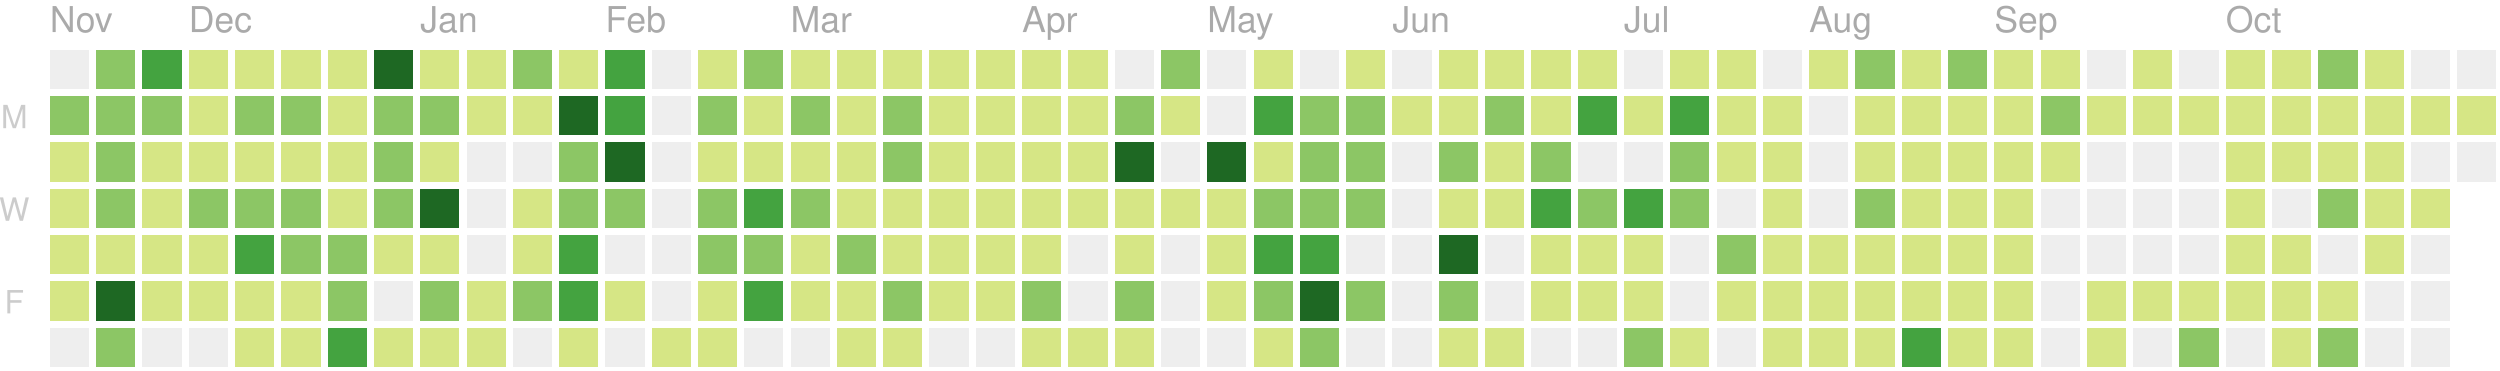
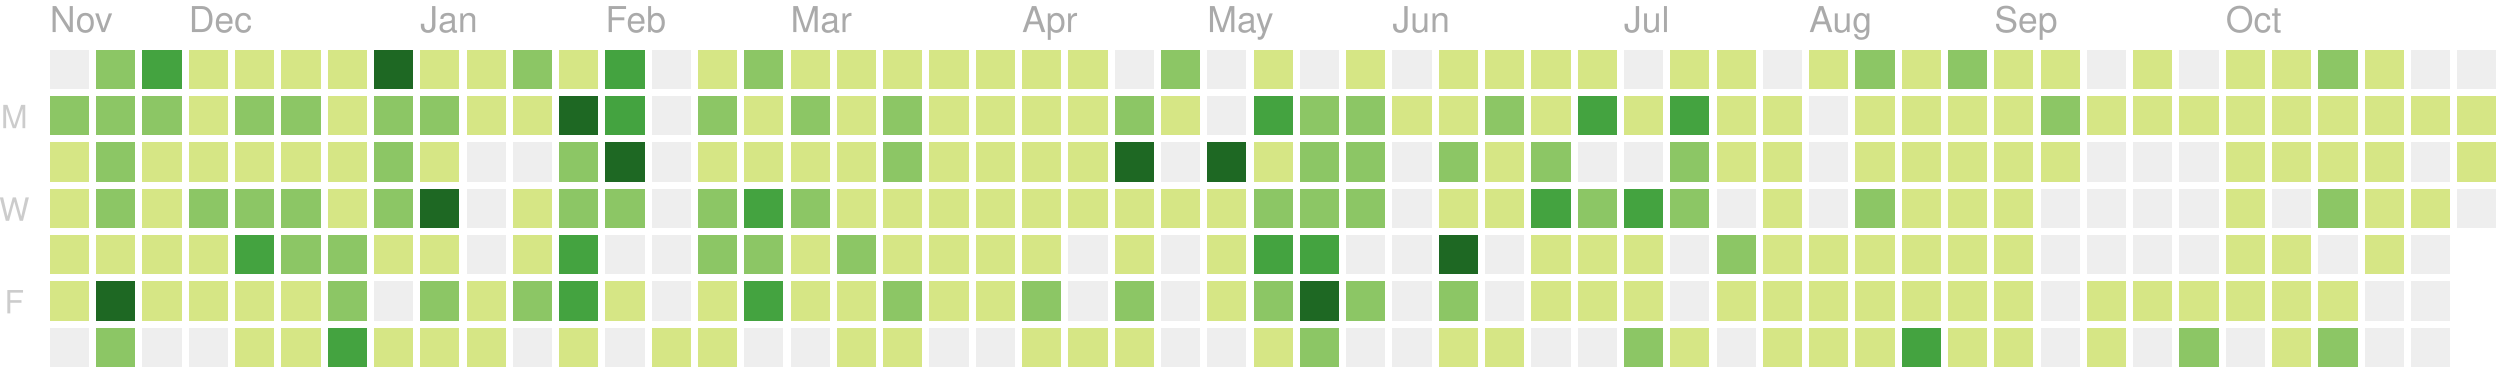
<svg xmlns="http://www.w3.org/2000/svg" version="1.1" width="702" height="104">
  <rect style="fill:#eeeeee;shape-rendering:crispedges;" data-score="0" data-date="2018-11-11" x="14" y="14" width="11" height="11" />
  <rect style="fill:#8cc665;shape-rendering:crispedges;" data-score="15" data-date="2018-11-18" x="27" y="14" width="11" height="11" />
  <rect style="fill:#44a340;shape-rendering:crispedges;" data-score="17" data-date="2018-11-25" x="40" y="14" width="11" height="11" />
  <rect style="fill:#d6e685;shape-rendering:crispedges;" data-score="4" data-date="2018-12-02" x="53" y="14" width="11" height="11" />
  <rect style="fill:#d6e685;shape-rendering:crispedges;" data-score="2" data-date="2018-12-09" x="66" y="14" width="11" height="11" />
  <rect style="fill:#d6e685;shape-rendering:crispedges;" data-score="3" data-date="2018-12-16" x="79" y="14" width="11" height="11" />
  <rect style="fill:#d6e685;shape-rendering:crispedges;" data-score="4" data-date="2018-12-23" x="92" y="14" width="11" height="11" />
  <rect style="fill:#1e6823;shape-rendering:crispedges;" data-score="77" data-date="2018-12-30" x="105" y="14" width="11" height="11" />
  <rect style="fill:#d6e685;shape-rendering:crispedges;" data-score="7" data-date="2019-01-06" x="118" y="14" width="11" height="11" />
  <rect style="fill:#d6e685;shape-rendering:crispedges;" data-score="1" data-date="2019-01-13" x="131" y="14" width="11" height="11" />
  <rect style="fill:#8cc665;shape-rendering:crispedges;" data-score="8" data-date="2019-01-20" x="144" y="14" width="11" height="11" />
  <rect style="fill:#d6e685;shape-rendering:crispedges;" data-score="7" data-date="2019-01-27" x="157" y="14" width="11" height="11" />
  <rect style="fill:#44a340;shape-rendering:crispedges;" data-score="20" data-date="2019-02-03" x="170" y="14" width="11" height="11" />
  <rect style="fill:#eeeeee;shape-rendering:crispedges;" data-score="0" data-date="2019-02-10" x="183" y="14" width="11" height="11" />
  <rect style="fill:#d6e685;shape-rendering:crispedges;" data-score="2" data-date="2019-02-17" x="196" y="14" width="11" height="11" />
  <rect style="fill:#8cc665;shape-rendering:crispedges;" data-score="13" data-date="2019-02-24" x="209" y="14" width="11" height="11" />
  <rect style="fill:#d6e685;shape-rendering:crispedges;" data-score="6" data-date="2019-03-03" x="222" y="14" width="11" height="11" />
  <rect style="fill:#d6e685;shape-rendering:crispedges;" data-score="6" data-date="2019-03-10" x="235" y="14" width="11" height="11" />
  <rect style="fill:#d6e685;shape-rendering:crispedges;" data-score="1" data-date="2019-03-17" x="248" y="14" width="11" height="11" />
  <rect style="fill:#d6e685;shape-rendering:crispedges;" data-score="4" data-date="2019-03-24" x="261" y="14" width="11" height="11" />
  <rect style="fill:#d6e685;shape-rendering:crispedges;" data-score="3" data-date="2019-03-31" x="274" y="14" width="11" height="11" />
  <rect style="fill:#d6e685;shape-rendering:crispedges;" data-score="2" data-date="2019-04-07" x="287" y="14" width="11" height="11" />
  <rect style="fill:#d6e685;shape-rendering:crispedges;" data-score="3" data-date="2019-04-14" x="300" y="14" width="11" height="11" />
  <rect style="fill:#eeeeee;shape-rendering:crispedges;" data-score="0" data-date="2019-04-21" x="313" y="14" width="11" height="11" />
  <rect style="fill:#8cc665;shape-rendering:crispedges;" data-score="9" data-date="2019-04-28" x="326" y="14" width="11" height="11" />
  <rect style="fill:#eeeeee;shape-rendering:crispedges;" data-score="0" data-date="2019-05-05" x="339" y="14" width="11" height="11" />
  <rect style="fill:#d6e685;shape-rendering:crispedges;" data-score="6" data-date="2019-05-12" x="352" y="14" width="11" height="11" />
  <rect style="fill:#eeeeee;shape-rendering:crispedges;" data-score="0" data-date="2019-05-19" x="365" y="14" width="11" height="11" />
  <rect style="fill:#d6e685;shape-rendering:crispedges;" data-score="4" data-date="2019-05-26" x="378" y="14" width="11" height="11" />
  <rect style="fill:#eeeeee;shape-rendering:crispedges;" data-score="0" data-date="2019-06-02" x="391" y="14" width="11" height="11" />
  <rect style="fill:#d6e685;shape-rendering:crispedges;" data-score="1" data-date="2019-06-09" x="404" y="14" width="11" height="11" />
  <rect style="fill:#d6e685;shape-rendering:crispedges;" data-score="3" data-date="2019-06-16" x="417" y="14" width="11" height="11" />
  <rect style="fill:#d6e685;shape-rendering:crispedges;" data-score="2" data-date="2019-06-23" x="430" y="14" width="11" height="11" />
  <rect style="fill:#d6e685;shape-rendering:crispedges;" data-score="2" data-date="2019-06-30" x="443" y="14" width="11" height="11" />
  <rect style="fill:#eeeeee;shape-rendering:crispedges;" data-score="0" data-date="2019-07-07" x="456" y="14" width="11" height="11" />
  <rect style="fill:#d6e685;shape-rendering:crispedges;" data-score="7" data-date="2019-07-14" x="469" y="14" width="11" height="11" />
  <rect style="fill:#d6e685;shape-rendering:crispedges;" data-score="1" data-date="2019-07-21" x="482" y="14" width="11" height="11" />
  <rect style="fill:#eeeeee;shape-rendering:crispedges;" data-score="0" data-date="2019-07-28" x="495" y="14" width="11" height="11" />
  <rect style="fill:#d6e685;shape-rendering:crispedges;" data-score="3" data-date="2019-08-04" x="508" y="14" width="11" height="11" />
  <rect style="fill:#8cc665;shape-rendering:crispedges;" data-score="9" data-date="2019-08-11" x="521" y="14" width="11" height="11" />
  <rect style="fill:#d6e685;shape-rendering:crispedges;" data-score="1" data-date="2019-08-18" x="534" y="14" width="11" height="11" />
  <rect style="fill:#8cc665;shape-rendering:crispedges;" data-score="11" data-date="2019-08-25" x="547" y="14" width="11" height="11" />
  <rect style="fill:#d6e685;shape-rendering:crispedges;" data-score="4" data-date="2019-09-01" x="560" y="14" width="11" height="11" />
  <rect style="fill:#d6e685;shape-rendering:crispedges;" data-score="5" data-date="2019-09-08" x="573" y="14" width="11" height="11" />
  <rect style="fill:#eeeeee;shape-rendering:crispedges;" data-score="0" data-date="2019-09-15" x="586" y="14" width="11" height="11" />
  <rect style="fill:#d6e685;shape-rendering:crispedges;" data-score="6" data-date="2019-09-22" x="599" y="14" width="11" height="11" />
  <rect style="fill:#eeeeee;shape-rendering:crispedges;" data-score="0" data-date="2019-09-29" x="612" y="14" width="11" height="11" />
  <rect style="fill:#d6e685;shape-rendering:crispedges;" data-score="3" data-date="2019-10-06" x="625" y="14" width="11" height="11" />
  <rect style="fill:#d6e685;shape-rendering:crispedges;" data-score="2" data-date="2019-10-13" x="638" y="14" width="11" height="11" />
  <rect style="fill:#8cc665;shape-rendering:crispedges;" data-score="11" data-date="2019-10-20" x="651" y="14" width="11" height="11" />
  <rect style="fill:#d6e685;shape-rendering:crispedges;" data-score="4" data-date="2019-10-27" x="664" y="14" width="11" height="11" />
  <rect style="fill:#eeeeee;shape-rendering:crispedges;" data-score="0" data-date="2019-11-03" x="677" y="14" width="11" height="11" />
  <rect style="fill:#eeeeee;shape-rendering:crispedges;" data-score="0" data-date="2019-11-10" x="690" y="14" width="11" height="11" />
  <rect style="fill:#8cc665;shape-rendering:crispedges;" data-score="10" data-date="2018-11-12" x="14" y="27" width="11" height="11" />
  <rect style="fill:#8cc665;shape-rendering:crispedges;" data-score="11" data-date="2018-11-19" x="27" y="27" width="11" height="11" />
  <rect style="fill:#8cc665;shape-rendering:crispedges;" data-score="10" data-date="2018-11-26" x="40" y="27" width="11" height="11" />
  <rect style="fill:#d6e685;shape-rendering:crispedges;" data-score="4" data-date="2018-12-03" x="53" y="27" width="11" height="11" />
  <rect style="fill:#8cc665;shape-rendering:crispedges;" data-score="8" data-date="2018-12-10" x="66" y="27" width="11" height="11" />
  <rect style="fill:#8cc665;shape-rendering:crispedges;" data-score="9" data-date="2018-12-17" x="79" y="27" width="11" height="11" />
  <rect style="fill:#d6e685;shape-rendering:crispedges;" data-score="4" data-date="2018-12-24" x="92" y="27" width="11" height="11" />
  <rect style="fill:#8cc665;shape-rendering:crispedges;" data-score="8" data-date="2018-12-31" x="105" y="27" width="11" height="11" />
  <rect style="fill:#8cc665;shape-rendering:crispedges;" data-score="12" data-date="2019-01-07" x="118" y="27" width="11" height="11" />
  <rect style="fill:#d6e685;shape-rendering:crispedges;" data-score="2" data-date="2019-01-14" x="131" y="27" width="11" height="11" />
  <rect style="fill:#d6e685;shape-rendering:crispedges;" data-score="6" data-date="2019-01-21" x="144" y="27" width="11" height="11" />
  <rect style="fill:#1e6823;shape-rendering:crispedges;" data-score="26" data-date="2019-01-28" x="157" y="27" width="11" height="11" />
  <rect style="fill:#44a340;shape-rendering:crispedges;" data-score="17" data-date="2019-02-04" x="170" y="27" width="11" height="11" />
  <rect style="fill:#eeeeee;shape-rendering:crispedges;" data-score="0" data-date="2019-02-11" x="183" y="27" width="11" height="11" />
  <rect style="fill:#8cc665;shape-rendering:crispedges;" data-score="14" data-date="2019-02-18" x="196" y="27" width="11" height="11" />
  <rect style="fill:#d6e685;shape-rendering:crispedges;" data-score="3" data-date="2019-02-25" x="209" y="27" width="11" height="11" />
  <rect style="fill:#8cc665;shape-rendering:crispedges;" data-score="11" data-date="2019-03-04" x="222" y="27" width="11" height="11" />
  <rect style="fill:#d6e685;shape-rendering:crispedges;" data-score="5" data-date="2019-03-11" x="235" y="27" width="11" height="11" />
  <rect style="fill:#8cc665;shape-rendering:crispedges;" data-score="11" data-date="2019-03-18" x="248" y="27" width="11" height="11" />
  <rect style="fill:#d6e685;shape-rendering:crispedges;" data-score="4" data-date="2019-03-25" x="261" y="27" width="11" height="11" />
  <rect style="fill:#d6e685;shape-rendering:crispedges;" data-score="2" data-date="2019-04-01" x="274" y="27" width="11" height="11" />
  <rect style="fill:#d6e685;shape-rendering:crispedges;" data-score="2" data-date="2019-04-08" x="287" y="27" width="11" height="11" />
  <rect style="fill:#d6e685;shape-rendering:crispedges;" data-score="2" data-date="2019-04-15" x="300" y="27" width="11" height="11" />
  <rect style="fill:#8cc665;shape-rendering:crispedges;" data-score="12" data-date="2019-04-22" x="313" y="27" width="11" height="11" />
  <rect style="fill:#d6e685;shape-rendering:crispedges;" data-score="7" data-date="2019-04-29" x="326" y="27" width="11" height="11" />
  <rect style="fill:#eeeeee;shape-rendering:crispedges;" data-score="0" data-date="2019-05-06" x="339" y="27" width="11" height="11" />
  <rect style="fill:#44a340;shape-rendering:crispedges;" data-score="17" data-date="2019-05-13" x="352" y="27" width="11" height="11" />
  <rect style="fill:#8cc665;shape-rendering:crispedges;" data-score="11" data-date="2019-05-20" x="365" y="27" width="11" height="11" />
  <rect style="fill:#8cc665;shape-rendering:crispedges;" data-score="11" data-date="2019-05-27" x="378" y="27" width="11" height="11" />
  <rect style="fill:#d6e685;shape-rendering:crispedges;" data-score="2" data-date="2019-06-03" x="391" y="27" width="11" height="11" />
  <rect style="fill:#d6e685;shape-rendering:crispedges;" data-score="5" data-date="2019-06-10" x="404" y="27" width="11" height="11" />
  <rect style="fill:#8cc665;shape-rendering:crispedges;" data-score="11" data-date="2019-06-17" x="417" y="27" width="11" height="11" />
  <rect style="fill:#d6e685;shape-rendering:crispedges;" data-score="5" data-date="2019-06-24" x="430" y="27" width="11" height="11" />
  <rect style="fill:#44a340;shape-rendering:crispedges;" data-score="17" data-date="2019-07-01" x="443" y="27" width="11" height="11" />
  <rect style="fill:#d6e685;shape-rendering:crispedges;" data-score="6" data-date="2019-07-08" x="456" y="27" width="11" height="11" />
  <rect style="fill:#44a340;shape-rendering:crispedges;" data-score="20" data-date="2019-07-15" x="469" y="27" width="11" height="11" />
  <rect style="fill:#d6e685;shape-rendering:crispedges;" data-score="6" data-date="2019-07-22" x="482" y="27" width="11" height="11" />
  <rect style="fill:#d6e685;shape-rendering:crispedges;" data-score="2" data-date="2019-07-29" x="495" y="27" width="11" height="11" />
  <rect style="fill:#eeeeee;shape-rendering:crispedges;" data-score="0" data-date="2019-08-05" x="508" y="27" width="11" height="11" />
  <rect style="fill:#d6e685;shape-rendering:crispedges;" data-score="6" data-date="2019-08-12" x="521" y="27" width="11" height="11" />
  <rect style="fill:#d6e685;shape-rendering:crispedges;" data-score="3" data-date="2019-08-19" x="534" y="27" width="11" height="11" />
  <rect style="fill:#d6e685;shape-rendering:crispedges;" data-score="4" data-date="2019-08-26" x="547" y="27" width="11" height="11" />
  <rect style="fill:#d6e685;shape-rendering:crispedges;" data-score="1" data-date="2019-09-02" x="560" y="27" width="11" height="11" />
  <rect style="fill:#8cc665;shape-rendering:crispedges;" data-score="9" data-date="2019-09-09" x="573" y="27" width="11" height="11" />
  <rect style="fill:#d6e685;shape-rendering:crispedges;" data-score="1" data-date="2019-09-16" x="586" y="27" width="11" height="11" />
  <rect style="fill:#d6e685;shape-rendering:crispedges;" data-score="2" data-date="2019-09-23" x="599" y="27" width="11" height="11" />
  <rect style="fill:#d6e685;shape-rendering:crispedges;" data-score="3" data-date="2019-09-30" x="612" y="27" width="11" height="11" />
  <rect style="fill:#d6e685;shape-rendering:crispedges;" data-score="2" data-date="2019-10-07" x="625" y="27" width="11" height="11" />
  <rect style="fill:#d6e685;shape-rendering:crispedges;" data-score="1" data-date="2019-10-14" x="638" y="27" width="11" height="11" />
  <rect style="fill:#d6e685;shape-rendering:crispedges;" data-score="4" data-date="2019-10-21" x="651" y="27" width="11" height="11" />
  <rect style="fill:#d6e685;shape-rendering:crispedges;" data-score="6" data-date="2019-10-28" x="664" y="27" width="11" height="11" />
  <rect style="fill:#d6e685;shape-rendering:crispedges;" data-score="2" data-date="2019-11-04" x="677" y="27" width="11" height="11" />
  <rect style="fill:#d6e685;shape-rendering:crispedges;" data-score="2" data-date="2019-11-11" x="690" y="27" width="11" height="11" />
  <rect style="fill:#d6e685;shape-rendering:crispedges;" data-score="1" data-date="2018-11-13" x="14" y="40" width="11" height="11" />
  <rect style="fill:#8cc665;shape-rendering:crispedges;" data-score="8" data-date="2018-11-20" x="27" y="40" width="11" height="11" />
  <rect style="fill:#d6e685;shape-rendering:crispedges;" data-score="6" data-date="2018-11-27" x="40" y="40" width="11" height="11" />
  <rect style="fill:#d6e685;shape-rendering:crispedges;" data-score="7" data-date="2018-12-04" x="53" y="40" width="11" height="11" />
  <rect style="fill:#d6e685;shape-rendering:crispedges;" data-score="5" data-date="2018-12-11" x="66" y="40" width="11" height="11" />
  <rect style="fill:#d6e685;shape-rendering:crispedges;" data-score="7" data-date="2018-12-18" x="79" y="40" width="11" height="11" />
  <rect style="fill:#d6e685;shape-rendering:crispedges;" data-score="2" data-date="2018-12-25" x="92" y="40" width="11" height="11" />
  <rect style="fill:#8cc665;shape-rendering:crispedges;" data-score="10" data-date="2019-01-01" x="105" y="40" width="11" height="11" />
  <rect style="fill:#d6e685;shape-rendering:crispedges;" data-score="4" data-date="2019-01-08" x="118" y="40" width="11" height="11" />
  <rect style="fill:#eeeeee;shape-rendering:crispedges;" data-score="0" data-date="2019-01-15" x="131" y="40" width="11" height="11" />
  <rect style="fill:#eeeeee;shape-rendering:crispedges;" data-score="0" data-date="2019-01-22" x="144" y="40" width="11" height="11" />
  <rect style="fill:#8cc665;shape-rendering:crispedges;" data-score="9" data-date="2019-01-29" x="157" y="40" width="11" height="11" />
  <rect style="fill:#1e6823;shape-rendering:crispedges;" data-score="29" data-date="2019-02-05" x="170" y="40" width="11" height="11" />
  <rect style="fill:#eeeeee;shape-rendering:crispedges;" data-score="0" data-date="2019-02-12" x="183" y="40" width="11" height="11" />
  <rect style="fill:#d6e685;shape-rendering:crispedges;" data-score="2" data-date="2019-02-19" x="196" y="40" width="11" height="11" />
  <rect style="fill:#d6e685;shape-rendering:crispedges;" data-score="4" data-date="2019-02-26" x="209" y="40" width="11" height="11" />
  <rect style="fill:#d6e685;shape-rendering:crispedges;" data-score="3" data-date="2019-03-05" x="222" y="40" width="11" height="11" />
  <rect style="fill:#d6e685;shape-rendering:crispedges;" data-score="2" data-date="2019-03-12" x="235" y="40" width="11" height="11" />
  <rect style="fill:#8cc665;shape-rendering:crispedges;" data-score="8" data-date="2019-03-19" x="248" y="40" width="11" height="11" />
  <rect style="fill:#d6e685;shape-rendering:crispedges;" data-score="3" data-date="2019-03-26" x="261" y="40" width="11" height="11" />
  <rect style="fill:#d6e685;shape-rendering:crispedges;" data-score="6" data-date="2019-04-02" x="274" y="40" width="11" height="11" />
  <rect style="fill:#d6e685;shape-rendering:crispedges;" data-score="4" data-date="2019-04-09" x="287" y="40" width="11" height="11" />
  <rect style="fill:#d6e685;shape-rendering:crispedges;" data-score="3" data-date="2019-04-16" x="300" y="40" width="11" height="11" />
  <rect style="fill:#1e6823;shape-rendering:crispedges;" data-score="35" data-date="2019-04-23" x="313" y="40" width="11" height="11" />
  <rect style="fill:#eeeeee;shape-rendering:crispedges;" data-score="0" data-date="2019-04-30" x="326" y="40" width="11" height="11" />
  <rect style="fill:#1e6823;shape-rendering:crispedges;" data-score="31" data-date="2019-05-07" x="339" y="40" width="11" height="11" />
  <rect style="fill:#d6e685;shape-rendering:crispedges;" data-score="7" data-date="2019-05-14" x="352" y="40" width="11" height="11" />
  <rect style="fill:#8cc665;shape-rendering:crispedges;" data-score="8" data-date="2019-05-21" x="365" y="40" width="11" height="11" />
  <rect style="fill:#8cc665;shape-rendering:crispedges;" data-score="8" data-date="2019-05-28" x="378" y="40" width="11" height="11" />
  <rect style="fill:#eeeeee;shape-rendering:crispedges;" data-score="0" data-date="2019-06-04" x="391" y="40" width="11" height="11" />
  <rect style="fill:#8cc665;shape-rendering:crispedges;" data-score="10" data-date="2019-06-11" x="404" y="40" width="11" height="11" />
  <rect style="fill:#d6e685;shape-rendering:crispedges;" data-score="4" data-date="2019-06-18" x="417" y="40" width="11" height="11" />
  <rect style="fill:#8cc665;shape-rendering:crispedges;" data-score="11" data-date="2019-06-25" x="430" y="40" width="11" height="11" />
  <rect style="fill:#eeeeee;shape-rendering:crispedges;" data-score="0" data-date="2019-07-02" x="443" y="40" width="11" height="11" />
  <rect style="fill:#eeeeee;shape-rendering:crispedges;" data-score="0" data-date="2019-07-09" x="456" y="40" width="11" height="11" />
  <rect style="fill:#8cc665;shape-rendering:crispedges;" data-score="10" data-date="2019-07-16" x="469" y="40" width="11" height="11" />
  <rect style="fill:#d6e685;shape-rendering:crispedges;" data-score="2" data-date="2019-07-23" x="482" y="40" width="11" height="11" />
  <rect style="fill:#d6e685;shape-rendering:crispedges;" data-score="5" data-date="2019-07-30" x="495" y="40" width="11" height="11" />
  <rect style="fill:#eeeeee;shape-rendering:crispedges;" data-score="0" data-date="2019-08-06" x="508" y="40" width="11" height="11" />
  <rect style="fill:#d6e685;shape-rendering:crispedges;" data-score="2" data-date="2019-08-13" x="521" y="40" width="11" height="11" />
  <rect style="fill:#d6e685;shape-rendering:crispedges;" data-score="2" data-date="2019-08-20" x="534" y="40" width="11" height="11" />
  <rect style="fill:#d6e685;shape-rendering:crispedges;" data-score="1" data-date="2019-08-27" x="547" y="40" width="11" height="11" />
  <rect style="fill:#d6e685;shape-rendering:crispedges;" data-score="3" data-date="2019-09-03" x="560" y="40" width="11" height="11" />
  <rect style="fill:#d6e685;shape-rendering:crispedges;" data-score="5" data-date="2019-09-10" x="573" y="40" width="11" height="11" />
  <rect style="fill:#eeeeee;shape-rendering:crispedges;" data-score="0" data-date="2019-09-17" x="586" y="40" width="11" height="11" />
  <rect style="fill:#eeeeee;shape-rendering:crispedges;" data-score="0" data-date="2019-09-24" x="599" y="40" width="11" height="11" />
  <rect style="fill:#eeeeee;shape-rendering:crispedges;" data-score="0" data-date="2019-10-01" x="612" y="40" width="11" height="11" />
  <rect style="fill:#d6e685;shape-rendering:crispedges;" data-score="1" data-date="2019-10-08" x="625" y="40" width="11" height="11" />
  <rect style="fill:#d6e685;shape-rendering:crispedges;" data-score="1" data-date="2019-10-15" x="638" y="40" width="11" height="11" />
  <rect style="fill:#d6e685;shape-rendering:crispedges;" data-score="4" data-date="2019-10-22" x="651" y="40" width="11" height="11" />
  <rect style="fill:#d6e685;shape-rendering:crispedges;" data-score="1" data-date="2019-10-29" x="664" y="40" width="11" height="11" />
  <rect style="fill:#eeeeee;shape-rendering:crispedges;" data-score="0" data-date="2019-11-05" x="677" y="40" width="11" height="11" />
-   <rect style="fill:#eeeeee;shape-rendering:crispedges;" data-score="0" data-date="2019-11-12" x="690" y="40" width="11" height="11" />
+   <rect style="fill:#d6e685;shape-rendering:crispedges;" data-score="2" data-date="2019-11-12" x="690" y="40" width="11" height="11" />
  <rect style="fill:#d6e685;shape-rendering:crispedges;" data-score="3" data-date="2018-11-14" x="14" y="53" width="11" height="11" />
  <rect style="fill:#8cc665;shape-rendering:crispedges;" data-score="13" data-date="2018-11-21" x="27" y="53" width="11" height="11" />
  <rect style="fill:#d6e685;shape-rendering:crispedges;" data-score="7" data-date="2018-11-28" x="40" y="53" width="11" height="11" />
  <rect style="fill:#8cc665;shape-rendering:crispedges;" data-score="10" data-date="2018-12-05" x="53" y="53" width="11" height="11" />
  <rect style="fill:#8cc665;shape-rendering:crispedges;" data-score="13" data-date="2018-12-12" x="66" y="53" width="11" height="11" />
  <rect style="fill:#8cc665;shape-rendering:crispedges;" data-score="9" data-date="2018-12-19" x="79" y="53" width="11" height="11" />
  <rect style="fill:#d6e685;shape-rendering:crispedges;" data-score="2" data-date="2018-12-26" x="92" y="53" width="11" height="11" />
  <rect style="fill:#8cc665;shape-rendering:crispedges;" data-score="11" data-date="2019-01-02" x="105" y="53" width="11" height="11" />
  <rect style="fill:#1e6823;shape-rendering:crispedges;" data-score="28" data-date="2019-01-09" x="118" y="53" width="11" height="11" />
  <rect style="fill:#eeeeee;shape-rendering:crispedges;" data-score="0" data-date="2019-01-16" x="131" y="53" width="11" height="11" />
  <rect style="fill:#d6e685;shape-rendering:crispedges;" data-score="6" data-date="2019-01-23" x="144" y="53" width="11" height="11" />
  <rect style="fill:#8cc665;shape-rendering:crispedges;" data-score="9" data-date="2019-01-30" x="157" y="53" width="11" height="11" />
  <rect style="fill:#8cc665;shape-rendering:crispedges;" data-score="13" data-date="2019-02-06" x="170" y="53" width="11" height="11" />
  <rect style="fill:#eeeeee;shape-rendering:crispedges;" data-score="0" data-date="2019-02-13" x="183" y="53" width="11" height="11" />
  <rect style="fill:#8cc665;shape-rendering:crispedges;" data-score="10" data-date="2019-02-20" x="196" y="53" width="11" height="11" />
  <rect style="fill:#44a340;shape-rendering:crispedges;" data-score="22" data-date="2019-02-27" x="209" y="53" width="11" height="11" />
  <rect style="fill:#8cc665;shape-rendering:crispedges;" data-score="14" data-date="2019-03-06" x="222" y="53" width="11" height="11" />
  <rect style="fill:#d6e685;shape-rendering:crispedges;" data-score="3" data-date="2019-03-13" x="235" y="53" width="11" height="11" />
  <rect style="fill:#d6e685;shape-rendering:crispedges;" data-score="4" data-date="2019-03-20" x="248" y="53" width="11" height="11" />
  <rect style="fill:#d6e685;shape-rendering:crispedges;" data-score="2" data-date="2019-03-27" x="261" y="53" width="11" height="11" />
  <rect style="fill:#d6e685;shape-rendering:crispedges;" data-score="3" data-date="2019-04-03" x="274" y="53" width="11" height="11" />
  <rect style="fill:#d6e685;shape-rendering:crispedges;" data-score="6" data-date="2019-04-10" x="287" y="53" width="11" height="11" />
  <rect style="fill:#d6e685;shape-rendering:crispedges;" data-score="5" data-date="2019-04-17" x="300" y="53" width="11" height="11" />
  <rect style="fill:#d6e685;shape-rendering:crispedges;" data-score="4" data-date="2019-04-24" x="313" y="53" width="11" height="11" />
  <rect style="fill:#d6e685;shape-rendering:crispedges;" data-score="2" data-date="2019-05-01" x="326" y="53" width="11" height="11" />
  <rect style="fill:#d6e685;shape-rendering:crispedges;" data-score="4" data-date="2019-05-08" x="339" y="53" width="11" height="11" />
  <rect style="fill:#8cc665;shape-rendering:crispedges;" data-score="15" data-date="2019-05-15" x="352" y="53" width="11" height="11" />
  <rect style="fill:#8cc665;shape-rendering:crispedges;" data-score="12" data-date="2019-05-22" x="365" y="53" width="11" height="11" />
  <rect style="fill:#8cc665;shape-rendering:crispedges;" data-score="9" data-date="2019-05-29" x="378" y="53" width="11" height="11" />
  <rect style="fill:#eeeeee;shape-rendering:crispedges;" data-score="0" data-date="2019-06-05" x="391" y="53" width="11" height="11" />
  <rect style="fill:#d6e685;shape-rendering:crispedges;" data-score="2" data-date="2019-06-12" x="404" y="53" width="11" height="11" />
  <rect style="fill:#d6e685;shape-rendering:crispedges;" data-score="1" data-date="2019-06-19" x="417" y="53" width="11" height="11" />
  <rect style="fill:#44a340;shape-rendering:crispedges;" data-score="17" data-date="2019-06-26" x="430" y="53" width="11" height="11" />
  <rect style="fill:#8cc665;shape-rendering:crispedges;" data-score="11" data-date="2019-07-03" x="443" y="53" width="11" height="11" />
  <rect style="fill:#44a340;shape-rendering:crispedges;" data-score="20" data-date="2019-07-10" x="456" y="53" width="11" height="11" />
  <rect style="fill:#8cc665;shape-rendering:crispedges;" data-score="14" data-date="2019-07-17" x="469" y="53" width="11" height="11" />
  <rect style="fill:#eeeeee;shape-rendering:crispedges;" data-score="0" data-date="2019-07-24" x="482" y="53" width="11" height="11" />
  <rect style="fill:#d6e685;shape-rendering:crispedges;" data-score="1" data-date="2019-07-31" x="495" y="53" width="11" height="11" />
  <rect style="fill:#eeeeee;shape-rendering:crispedges;" data-score="0" data-date="2019-08-07" x="508" y="53" width="11" height="11" />
  <rect style="fill:#8cc665;shape-rendering:crispedges;" data-score="10" data-date="2019-08-14" x="521" y="53" width="11" height="11" />
  <rect style="fill:#d6e685;shape-rendering:crispedges;" data-score="1" data-date="2019-08-21" x="534" y="53" width="11" height="11" />
  <rect style="fill:#d6e685;shape-rendering:crispedges;" data-score="7" data-date="2019-08-28" x="547" y="53" width="11" height="11" />
  <rect style="fill:#d6e685;shape-rendering:crispedges;" data-score="2" data-date="2019-09-04" x="560" y="53" width="11" height="11" />
  <rect style="fill:#eeeeee;shape-rendering:crispedges;" data-score="0" data-date="2019-09-11" x="573" y="53" width="11" height="11" />
  <rect style="fill:#eeeeee;shape-rendering:crispedges;" data-score="0" data-date="2019-09-18" x="586" y="53" width="11" height="11" />
  <rect style="fill:#eeeeee;shape-rendering:crispedges;" data-score="0" data-date="2019-09-25" x="599" y="53" width="11" height="11" />
  <rect style="fill:#eeeeee;shape-rendering:crispedges;" data-score="0" data-date="2019-10-02" x="612" y="53" width="11" height="11" />
  <rect style="fill:#d6e685;shape-rendering:crispedges;" data-score="2" data-date="2019-10-09" x="625" y="53" width="11" height="11" />
  <rect style="fill:#eeeeee;shape-rendering:crispedges;" data-score="0" data-date="2019-10-16" x="638" y="53" width="11" height="11" />
  <rect style="fill:#8cc665;shape-rendering:crispedges;" data-score="9" data-date="2019-10-23" x="651" y="53" width="11" height="11" />
  <rect style="fill:#d6e685;shape-rendering:crispedges;" data-score="2" data-date="2019-10-30" x="664" y="53" width="11" height="11" />
  <rect style="fill:#d6e685;shape-rendering:crispedges;" data-score="2" data-date="2019-11-06" x="677" y="53" width="11" height="11" />
+   <rect style="fill:#eeeeee;shape-rendering:crispedges;" data-score="0" data-date="2019-11-13" x="690" y="53" width="11" height="11" />
  <rect style="fill:#d6e685;shape-rendering:crispedges;" data-score="3" data-date="2018-11-15" x="14" y="66" width="11" height="11" />
  <rect style="fill:#d6e685;shape-rendering:crispedges;" data-score="1" data-date="2018-11-22" x="27" y="66" width="11" height="11" />
  <rect style="fill:#d6e685;shape-rendering:crispedges;" data-score="6" data-date="2018-11-29" x="40" y="66" width="11" height="11" />
  <rect style="fill:#d6e685;shape-rendering:crispedges;" data-score="2" data-date="2018-12-06" x="53" y="66" width="11" height="11" />
  <rect style="fill:#44a340;shape-rendering:crispedges;" data-score="17" data-date="2018-12-13" x="66" y="66" width="11" height="11" />
  <rect style="fill:#8cc665;shape-rendering:crispedges;" data-score="10" data-date="2018-12-20" x="79" y="66" width="11" height="11" />
  <rect style="fill:#8cc665;shape-rendering:crispedges;" data-score="15" data-date="2018-12-27" x="92" y="66" width="11" height="11" />
  <rect style="fill:#d6e685;shape-rendering:crispedges;" data-score="6" data-date="2019-01-03" x="105" y="66" width="11" height="11" />
  <rect style="fill:#d6e685;shape-rendering:crispedges;" data-score="6" data-date="2019-01-10" x="118" y="66" width="11" height="11" />
  <rect style="fill:#eeeeee;shape-rendering:crispedges;" data-score="0" data-date="2019-01-17" x="131" y="66" width="11" height="11" />
  <rect style="fill:#d6e685;shape-rendering:crispedges;" data-score="5" data-date="2019-01-24" x="144" y="66" width="11" height="11" />
  <rect style="fill:#44a340;shape-rendering:crispedges;" data-score="17" data-date="2019-01-31" x="157" y="66" width="11" height="11" />
  <rect style="fill:#eeeeee;shape-rendering:crispedges;" data-score="0" data-date="2019-02-07" x="170" y="66" width="11" height="11" />
  <rect style="fill:#eeeeee;shape-rendering:crispedges;" data-score="0" data-date="2019-02-14" x="183" y="66" width="11" height="11" />
  <rect style="fill:#8cc665;shape-rendering:crispedges;" data-score="12" data-date="2019-02-21" x="196" y="66" width="11" height="11" />
  <rect style="fill:#8cc665;shape-rendering:crispedges;" data-score="11" data-date="2019-02-28" x="209" y="66" width="11" height="11" />
  <rect style="fill:#d6e685;shape-rendering:crispedges;" data-score="6" data-date="2019-03-07" x="222" y="66" width="11" height="11" />
  <rect style="fill:#8cc665;shape-rendering:crispedges;" data-score="8" data-date="2019-03-14" x="235" y="66" width="11" height="11" />
  <rect style="fill:#d6e685;shape-rendering:crispedges;" data-score="1" data-date="2019-03-21" x="248" y="66" width="11" height="11" />
  <rect style="fill:#d6e685;shape-rendering:crispedges;" data-score="2" data-date="2019-03-28" x="261" y="66" width="11" height="11" />
  <rect style="fill:#d6e685;shape-rendering:crispedges;" data-score="2" data-date="2019-04-04" x="274" y="66" width="11" height="11" />
  <rect style="fill:#d6e685;shape-rendering:crispedges;" data-score="4" data-date="2019-04-11" x="287" y="66" width="11" height="11" />
  <rect style="fill:#eeeeee;shape-rendering:crispedges;" data-score="0" data-date="2019-04-18" x="300" y="66" width="11" height="11" />
  <rect style="fill:#d6e685;shape-rendering:crispedges;" data-score="1" data-date="2019-04-25" x="313" y="66" width="11" height="11" />
  <rect style="fill:#eeeeee;shape-rendering:crispedges;" data-score="0" data-date="2019-05-02" x="326" y="66" width="11" height="11" />
  <rect style="fill:#d6e685;shape-rendering:crispedges;" data-score="1" data-date="2019-05-09" x="339" y="66" width="11" height="11" />
  <rect style="fill:#44a340;shape-rendering:crispedges;" data-score="19" data-date="2019-05-16" x="352" y="66" width="11" height="11" />
  <rect style="fill:#44a340;shape-rendering:crispedges;" data-score="17" data-date="2019-05-23" x="365" y="66" width="11" height="11" />
  <rect style="fill:#eeeeee;shape-rendering:crispedges;" data-score="0" data-date="2019-05-30" x="378" y="66" width="11" height="11" />
  <rect style="fill:#eeeeee;shape-rendering:crispedges;" data-score="0" data-date="2019-06-06" x="391" y="66" width="11" height="11" />
  <rect style="fill:#1e6823;shape-rendering:crispedges;" data-score="44" data-date="2019-06-13" x="404" y="66" width="11" height="11" />
  <rect style="fill:#eeeeee;shape-rendering:crispedges;" data-score="0" data-date="2019-06-20" x="417" y="66" width="11" height="11" />
  <rect style="fill:#d6e685;shape-rendering:crispedges;" data-score="4" data-date="2019-06-27" x="430" y="66" width="11" height="11" />
  <rect style="fill:#d6e685;shape-rendering:crispedges;" data-score="4" data-date="2019-07-04" x="443" y="66" width="11" height="11" />
  <rect style="fill:#d6e685;shape-rendering:crispedges;" data-score="1" data-date="2019-07-11" x="456" y="66" width="11" height="11" />
  <rect style="fill:#eeeeee;shape-rendering:crispedges;" data-score="0" data-date="2019-07-18" x="469" y="66" width="11" height="11" />
  <rect style="fill:#8cc665;shape-rendering:crispedges;" data-score="8" data-date="2019-07-25" x="482" y="66" width="11" height="11" />
  <rect style="fill:#d6e685;shape-rendering:crispedges;" data-score="7" data-date="2019-08-01" x="495" y="66" width="11" height="11" />
  <rect style="fill:#d6e685;shape-rendering:crispedges;" data-score="2" data-date="2019-08-08" x="508" y="66" width="11" height="11" />
  <rect style="fill:#d6e685;shape-rendering:crispedges;" data-score="2" data-date="2019-08-15" x="521" y="66" width="11" height="11" />
  <rect style="fill:#d6e685;shape-rendering:crispedges;" data-score="2" data-date="2019-08-22" x="534" y="66" width="11" height="11" />
  <rect style="fill:#d6e685;shape-rendering:crispedges;" data-score="2" data-date="2019-08-29" x="547" y="66" width="11" height="11" />
  <rect style="fill:#d6e685;shape-rendering:crispedges;" data-score="2" data-date="2019-09-05" x="560" y="66" width="11" height="11" />
  <rect style="fill:#eeeeee;shape-rendering:crispedges;" data-score="0" data-date="2019-09-12" x="573" y="66" width="11" height="11" />
  <rect style="fill:#eeeeee;shape-rendering:crispedges;" data-score="0" data-date="2019-09-19" x="586" y="66" width="11" height="11" />
  <rect style="fill:#eeeeee;shape-rendering:crispedges;" data-score="0" data-date="2019-09-26" x="599" y="66" width="11" height="11" />
  <rect style="fill:#eeeeee;shape-rendering:crispedges;" data-score="0" data-date="2019-10-03" x="612" y="66" width="11" height="11" />
  <rect style="fill:#d6e685;shape-rendering:crispedges;" data-score="1" data-date="2019-10-10" x="625" y="66" width="11" height="11" />
  <rect style="fill:#d6e685;shape-rendering:crispedges;" data-score="1" data-date="2019-10-17" x="638" y="66" width="11" height="11" />
  <rect style="fill:#eeeeee;shape-rendering:crispedges;" data-score="0" data-date="2019-10-24" x="651" y="66" width="11" height="11" />
  <rect style="fill:#d6e685;shape-rendering:crispedges;" data-score="2" data-date="2019-10-31" x="664" y="66" width="11" height="11" />
  <rect style="fill:#eeeeee;shape-rendering:crispedges;" data-score="0" data-date="2019-11-07" x="677" y="66" width="11" height="11" />
  <rect style="fill:#d6e685;shape-rendering:crispedges;" data-score="5" data-date="2018-11-16" x="14" y="79" width="11" height="11" />
  <rect style="fill:#1e6823;shape-rendering:crispedges;" data-score="28" data-date="2018-11-23" x="27" y="79" width="11" height="11" />
  <rect style="fill:#d6e685;shape-rendering:crispedges;" data-score="7" data-date="2018-11-30" x="40" y="79" width="11" height="11" />
  <rect style="fill:#d6e685;shape-rendering:crispedges;" data-score="5" data-date="2018-12-07" x="53" y="79" width="11" height="11" />
  <rect style="fill:#d6e685;shape-rendering:crispedges;" data-score="5" data-date="2018-12-14" x="66" y="79" width="11" height="11" />
  <rect style="fill:#d6e685;shape-rendering:crispedges;" data-score="2" data-date="2018-12-21" x="79" y="79" width="11" height="11" />
  <rect style="fill:#8cc665;shape-rendering:crispedges;" data-score="11" data-date="2018-12-28" x="92" y="79" width="11" height="11" />
  <rect style="fill:#eeeeee;shape-rendering:crispedges;" data-score="0" data-date="2019-01-04" x="105" y="79" width="11" height="11" />
  <rect style="fill:#8cc665;shape-rendering:crispedges;" data-score="10" data-date="2019-01-11" x="118" y="79" width="11" height="11" />
  <rect style="fill:#d6e685;shape-rendering:crispedges;" data-score="4" data-date="2019-01-18" x="131" y="79" width="11" height="11" />
  <rect style="fill:#8cc665;shape-rendering:crispedges;" data-score="13" data-date="2019-01-25" x="144" y="79" width="11" height="11" />
  <rect style="fill:#44a340;shape-rendering:crispedges;" data-score="16" data-date="2019-02-01" x="157" y="79" width="11" height="11" />
  <rect style="fill:#d6e685;shape-rendering:crispedges;" data-score="1" data-date="2019-02-08" x="170" y="79" width="11" height="11" />
  <rect style="fill:#eeeeee;shape-rendering:crispedges;" data-score="0" data-date="2019-02-15" x="183" y="79" width="11" height="11" />
  <rect style="fill:#d6e685;shape-rendering:crispedges;" data-score="2" data-date="2019-02-22" x="196" y="79" width="11" height="11" />
  <rect style="fill:#44a340;shape-rendering:crispedges;" data-score="19" data-date="2019-03-01" x="209" y="79" width="11" height="11" />
  <rect style="fill:#d6e685;shape-rendering:crispedges;" data-score="1" data-date="2019-03-08" x="222" y="79" width="11" height="11" />
  <rect style="fill:#d6e685;shape-rendering:crispedges;" data-score="6" data-date="2019-03-15" x="235" y="79" width="11" height="11" />
  <rect style="fill:#8cc665;shape-rendering:crispedges;" data-score="10" data-date="2019-03-22" x="248" y="79" width="11" height="11" />
  <rect style="fill:#d6e685;shape-rendering:crispedges;" data-score="2" data-date="2019-03-29" x="261" y="79" width="11" height="11" />
  <rect style="fill:#d6e685;shape-rendering:crispedges;" data-score="2" data-date="2019-04-05" x="274" y="79" width="11" height="11" />
  <rect style="fill:#8cc665;shape-rendering:crispedges;" data-score="8" data-date="2019-04-12" x="287" y="79" width="11" height="11" />
  <rect style="fill:#eeeeee;shape-rendering:crispedges;" data-score="0" data-date="2019-04-19" x="300" y="79" width="11" height="11" />
  <rect style="fill:#8cc665;shape-rendering:crispedges;" data-score="15" data-date="2019-04-26" x="313" y="79" width="11" height="11" />
  <rect style="fill:#eeeeee;shape-rendering:crispedges;" data-score="0" data-date="2019-05-03" x="326" y="79" width="11" height="11" />
  <rect style="fill:#d6e685;shape-rendering:crispedges;" data-score="7" data-date="2019-05-10" x="339" y="79" width="11" height="11" />
  <rect style="fill:#8cc665;shape-rendering:crispedges;" data-score="10" data-date="2019-05-17" x="352" y="79" width="11" height="11" />
  <rect style="fill:#1e6823;shape-rendering:crispedges;" data-score="25" data-date="2019-05-24" x="365" y="79" width="11" height="11" />
  <rect style="fill:#8cc665;shape-rendering:crispedges;" data-score="9" data-date="2019-05-31" x="378" y="79" width="11" height="11" />
  <rect style="fill:#eeeeee;shape-rendering:crispedges;" data-score="0" data-date="2019-06-07" x="391" y="79" width="11" height="11" />
  <rect style="fill:#8cc665;shape-rendering:crispedges;" data-score="11" data-date="2019-06-14" x="404" y="79" width="11" height="11" />
  <rect style="fill:#eeeeee;shape-rendering:crispedges;" data-score="0" data-date="2019-06-21" x="417" y="79" width="11" height="11" />
  <rect style="fill:#d6e685;shape-rendering:crispedges;" data-score="5" data-date="2019-06-28" x="430" y="79" width="11" height="11" />
  <rect style="fill:#d6e685;shape-rendering:crispedges;" data-score="6" data-date="2019-07-05" x="443" y="79" width="11" height="11" />
  <rect style="fill:#d6e685;shape-rendering:crispedges;" data-score="2" data-date="2019-07-12" x="456" y="79" width="11" height="11" />
  <rect style="fill:#eeeeee;shape-rendering:crispedges;" data-score="0" data-date="2019-07-19" x="469" y="79" width="11" height="11" />
  <rect style="fill:#d6e685;shape-rendering:crispedges;" data-score="4" data-date="2019-07-26" x="482" y="79" width="11" height="11" />
  <rect style="fill:#d6e685;shape-rendering:crispedges;" data-score="4" data-date="2019-08-02" x="495" y="79" width="11" height="11" />
  <rect style="fill:#d6e685;shape-rendering:crispedges;" data-score="1" data-date="2019-08-09" x="508" y="79" width="11" height="11" />
  <rect style="fill:#d6e685;shape-rendering:crispedges;" data-score="2" data-date="2019-08-16" x="521" y="79" width="11" height="11" />
  <rect style="fill:#d6e685;shape-rendering:crispedges;" data-score="2" data-date="2019-08-23" x="534" y="79" width="11" height="11" />
  <rect style="fill:#d6e685;shape-rendering:crispedges;" data-score="2" data-date="2019-08-30" x="547" y="79" width="11" height="11" />
  <rect style="fill:#d6e685;shape-rendering:crispedges;" data-score="1" data-date="2019-09-06" x="560" y="79" width="11" height="11" />
  <rect style="fill:#eeeeee;shape-rendering:crispedges;" data-score="0" data-date="2019-09-13" x="573" y="79" width="11" height="11" />
  <rect style="fill:#d6e685;shape-rendering:crispedges;" data-score="2" data-date="2019-09-20" x="586" y="79" width="11" height="11" />
  <rect style="fill:#d6e685;shape-rendering:crispedges;" data-score="1" data-date="2019-09-27" x="599" y="79" width="11" height="11" />
  <rect style="fill:#d6e685;shape-rendering:crispedges;" data-score="1" data-date="2019-10-04" x="612" y="79" width="11" height="11" />
  <rect style="fill:#d6e685;shape-rendering:crispedges;" data-score="2" data-date="2019-10-11" x="625" y="79" width="11" height="11" />
  <rect style="fill:#d6e685;shape-rendering:crispedges;" data-score="1" data-date="2019-10-18" x="638" y="79" width="11" height="11" />
  <rect style="fill:#d6e685;shape-rendering:crispedges;" data-score="1" data-date="2019-10-25" x="651" y="79" width="11" height="11" />
  <rect style="fill:#eeeeee;shape-rendering:crispedges;" data-score="0" data-date="2019-11-01" x="664" y="79" width="11" height="11" />
  <rect style="fill:#eeeeee;shape-rendering:crispedges;" data-score="0" data-date="2019-11-08" x="677" y="79" width="11" height="11" />
  <rect style="fill:#eeeeee;shape-rendering:crispedges;" data-score="0" data-date="2018-11-17" x="14" y="92" width="11" height="11" />
  <rect style="fill:#8cc665;shape-rendering:crispedges;" data-score="8" data-date="2018-11-24" x="27" y="92" width="11" height="11" />
  <rect style="fill:#eeeeee;shape-rendering:crispedges;" data-score="0" data-date="2018-12-01" x="40" y="92" width="11" height="11" />
  <rect style="fill:#eeeeee;shape-rendering:crispedges;" data-score="0" data-date="2018-12-08" x="53" y="92" width="11" height="11" />
  <rect style="fill:#d6e685;shape-rendering:crispedges;" data-score="3" data-date="2018-12-15" x="66" y="92" width="11" height="11" />
  <rect style="fill:#d6e685;shape-rendering:crispedges;" data-score="2" data-date="2018-12-22" x="79" y="92" width="11" height="11" />
  <rect style="fill:#44a340;shape-rendering:crispedges;" data-score="22" data-date="2018-12-29" x="92" y="92" width="11" height="11" />
  <rect style="fill:#d6e685;shape-rendering:crispedges;" data-score="2" data-date="2019-01-05" x="105" y="92" width="11" height="11" />
  <rect style="fill:#d6e685;shape-rendering:crispedges;" data-score="5" data-date="2019-01-12" x="118" y="92" width="11" height="11" />
  <rect style="fill:#d6e685;shape-rendering:crispedges;" data-score="5" data-date="2019-01-19" x="131" y="92" width="11" height="11" />
  <rect style="fill:#eeeeee;shape-rendering:crispedges;" data-score="0" data-date="2019-01-26" x="144" y="92" width="11" height="11" />
  <rect style="fill:#d6e685;shape-rendering:crispedges;" data-score="3" data-date="2019-02-02" x="157" y="92" width="11" height="11" />
  <rect style="fill:#eeeeee;shape-rendering:crispedges;" data-score="0" data-date="2019-02-09" x="170" y="92" width="11" height="11" />
  <rect style="fill:#d6e685;shape-rendering:crispedges;" data-score="2" data-date="2019-02-16" x="183" y="92" width="11" height="11" />
  <rect style="fill:#d6e685;shape-rendering:crispedges;" data-score="2" data-date="2019-02-23" x="196" y="92" width="11" height="11" />
  <rect style="fill:#eeeeee;shape-rendering:crispedges;" data-score="0" data-date="2019-03-02" x="209" y="92" width="11" height="11" />
  <rect style="fill:#eeeeee;shape-rendering:crispedges;" data-score="0" data-date="2019-03-09" x="222" y="92" width="11" height="11" />
  <rect style="fill:#d6e685;shape-rendering:crispedges;" data-score="4" data-date="2019-03-16" x="235" y="92" width="11" height="11" />
  <rect style="fill:#d6e685;shape-rendering:crispedges;" data-score="1" data-date="2019-03-23" x="248" y="92" width="11" height="11" />
  <rect style="fill:#eeeeee;shape-rendering:crispedges;" data-score="0" data-date="2019-03-30" x="261" y="92" width="11" height="11" />
  <rect style="fill:#eeeeee;shape-rendering:crispedges;" data-score="0" data-date="2019-04-06" x="274" y="92" width="11" height="11" />
  <rect style="fill:#d6e685;shape-rendering:crispedges;" data-score="1" data-date="2019-04-13" x="287" y="92" width="11" height="11" />
  <rect style="fill:#d6e685;shape-rendering:crispedges;" data-score="1" data-date="2019-04-20" x="300" y="92" width="11" height="11" />
  <rect style="fill:#d6e685;shape-rendering:crispedges;" data-score="2" data-date="2019-04-27" x="313" y="92" width="11" height="11" />
  <rect style="fill:#eeeeee;shape-rendering:crispedges;" data-score="0" data-date="2019-05-04" x="326" y="92" width="11" height="11" />
  <rect style="fill:#eeeeee;shape-rendering:crispedges;" data-score="0" data-date="2019-05-11" x="339" y="92" width="11" height="11" />
  <rect style="fill:#d6e685;shape-rendering:crispedges;" data-score="6" data-date="2019-05-18" x="352" y="92" width="11" height="11" />
  <rect style="fill:#8cc665;shape-rendering:crispedges;" data-score="12" data-date="2019-05-25" x="365" y="92" width="11" height="11" />
  <rect style="fill:#eeeeee;shape-rendering:crispedges;" data-score="0" data-date="2019-06-01" x="378" y="92" width="11" height="11" />
  <rect style="fill:#eeeeee;shape-rendering:crispedges;" data-score="0" data-date="2019-06-08" x="391" y="92" width="11" height="11" />
  <rect style="fill:#d6e685;shape-rendering:crispedges;" data-score="1" data-date="2019-06-15" x="404" y="92" width="11" height="11" />
  <rect style="fill:#d6e685;shape-rendering:crispedges;" data-score="1" data-date="2019-06-22" x="417" y="92" width="11" height="11" />
  <rect style="fill:#eeeeee;shape-rendering:crispedges;" data-score="0" data-date="2019-06-29" x="430" y="92" width="11" height="11" />
  <rect style="fill:#eeeeee;shape-rendering:crispedges;" data-score="0" data-date="2019-07-06" x="443" y="92" width="11" height="11" />
  <rect style="fill:#8cc665;shape-rendering:crispedges;" data-score="15" data-date="2019-07-13" x="456" y="92" width="11" height="11" />
  <rect style="fill:#d6e685;shape-rendering:crispedges;" data-score="1" data-date="2019-07-20" x="469" y="92" width="11" height="11" />
  <rect style="fill:#eeeeee;shape-rendering:crispedges;" data-score="0" data-date="2019-07-27" x="482" y="92" width="11" height="11" />
  <rect style="fill:#d6e685;shape-rendering:crispedges;" data-score="2" data-date="2019-08-03" x="495" y="92" width="11" height="11" />
  <rect style="fill:#d6e685;shape-rendering:crispedges;" data-score="1" data-date="2019-08-10" x="508" y="92" width="11" height="11" />
  <rect style="fill:#d6e685;shape-rendering:crispedges;" data-score="4" data-date="2019-08-17" x="521" y="92" width="11" height="11" />
  <rect style="fill:#44a340;shape-rendering:crispedges;" data-score="23" data-date="2019-08-24" x="534" y="92" width="11" height="11" />
  <rect style="fill:#d6e685;shape-rendering:crispedges;" data-score="6" data-date="2019-08-31" x="547" y="92" width="11" height="11" />
  <rect style="fill:#d6e685;shape-rendering:crispedges;" data-score="7" data-date="2019-09-07" x="560" y="92" width="11" height="11" />
  <rect style="fill:#eeeeee;shape-rendering:crispedges;" data-score="0" data-date="2019-09-14" x="573" y="92" width="11" height="11" />
  <rect style="fill:#d6e685;shape-rendering:crispedges;" data-score="5" data-date="2019-09-21" x="586" y="92" width="11" height="11" />
  <rect style="fill:#eeeeee;shape-rendering:crispedges;" data-score="0" data-date="2019-09-28" x="599" y="92" width="11" height="11" />
  <rect style="fill:#8cc665;shape-rendering:crispedges;" data-score="10" data-date="2019-10-05" x="612" y="92" width="11" height="11" />
  <rect style="fill:#eeeeee;shape-rendering:crispedges;" data-score="0" data-date="2019-10-12" x="625" y="92" width="11" height="11" />
  <rect style="fill:#d6e685;shape-rendering:crispedges;" data-score="3" data-date="2019-10-19" x="638" y="92" width="11" height="11" />
  <rect style="fill:#8cc665;shape-rendering:crispedges;" data-score="13" data-date="2019-10-26" x="651" y="92" width="11" height="11" />
  <rect style="fill:#eeeeee;shape-rendering:crispedges;" data-score="0" data-date="2019-11-02" x="664" y="92" width="11" height="11" />
  <rect style="fill:#eeeeee;shape-rendering:crispedges;" data-score="0" data-date="2019-11-09" x="677" y="92" width="11" height="11" />
  <text style="fill:#ccc;text-anchor:middle;text-align:center;font:9px Helvetica, arial, freesans, clean, sans-serif;white-space:nowrap;display:none;" x="4" y="23">S</text>
  <text style="fill:#ccc;text-anchor:middle;text-align:center;font:9px Helvetica, arial, freesans, clean, sans-serif;white-space:nowrap;display:display;" x="4" y="36">M</text>
  <text style="fill:#ccc;text-anchor:middle;text-align:center;font:9px Helvetica, arial, freesans, clean, sans-serif;white-space:nowrap;display:none;" x="4" y="49">T</text>
  <text style="fill:#ccc;text-anchor:middle;text-align:center;font:9px Helvetica, arial, freesans, clean, sans-serif;white-space:nowrap;display:display;" x="4" y="62">W</text>
  <text style="fill:#ccc;text-anchor:middle;text-align:center;font:9px Helvetica, arial, freesans, clean, sans-serif;white-space:nowrap;display:none;" x="4" y="75">T</text>
  <text style="fill:#ccc;text-anchor:middle;text-align:center;font:9px Helvetica, arial, freesans, clean, sans-serif;white-space:nowrap;display:display;" x="4" y="88">F</text>
  <text style="fill:#ccc;text-anchor:middle;text-align:center;font:9px Helvetica, arial, freesans, clean, sans-serif;white-space:nowrap;display:none;" x="4" y="101">S</text>
  <text style="fill:#aaa;text-align:center;font:10px Helvetica, arial, freesans, clean, sans-serif;white-space:nowrap;display:block;" x="14" y="9">Nov</text>
  <text style="fill:#aaa;text-align:center;font:10px Helvetica, arial, freesans, clean, sans-serif;white-space:nowrap;display:block;" x="53" y="9">Dec</text>
  <text style="fill:#aaa;text-align:center;font:10px Helvetica, arial, freesans, clean, sans-serif;white-space:nowrap;display:block;" x="118" y="9">Jan</text>
  <text style="fill:#aaa;text-align:center;font:10px Helvetica, arial, freesans, clean, sans-serif;white-space:nowrap;display:block;" x="170" y="9">Feb</text>
  <text style="fill:#aaa;text-align:center;font:10px Helvetica, arial, freesans, clean, sans-serif;white-space:nowrap;display:block;" x="222" y="9">Mar</text>
  <text style="fill:#aaa;text-align:center;font:10px Helvetica, arial, freesans, clean, sans-serif;white-space:nowrap;display:block;" x="287" y="9">Apr</text>
  <text style="fill:#aaa;text-align:center;font:10px Helvetica, arial, freesans, clean, sans-serif;white-space:nowrap;display:block;" x="339" y="9">May</text>
  <text style="fill:#aaa;text-align:center;font:10px Helvetica, arial, freesans, clean, sans-serif;white-space:nowrap;display:block;" x="391" y="9">Jun</text>
  <text style="fill:#aaa;text-align:center;font:10px Helvetica, arial, freesans, clean, sans-serif;white-space:nowrap;display:block;" x="456" y="9">Jul</text>
  <text style="fill:#aaa;text-align:center;font:10px Helvetica, arial, freesans, clean, sans-serif;white-space:nowrap;display:block;" x="508" y="9">Aug</text>
  <text style="fill:#aaa;text-align:center;font:10px Helvetica, arial, freesans, clean, sans-serif;white-space:nowrap;display:block;" x="560" y="9">Sep</text>
  <text style="fill:#aaa;text-align:center;font:10px Helvetica, arial, freesans, clean, sans-serif;white-space:nowrap;display:block;" x="625" y="9">Oct</text>
</svg>
